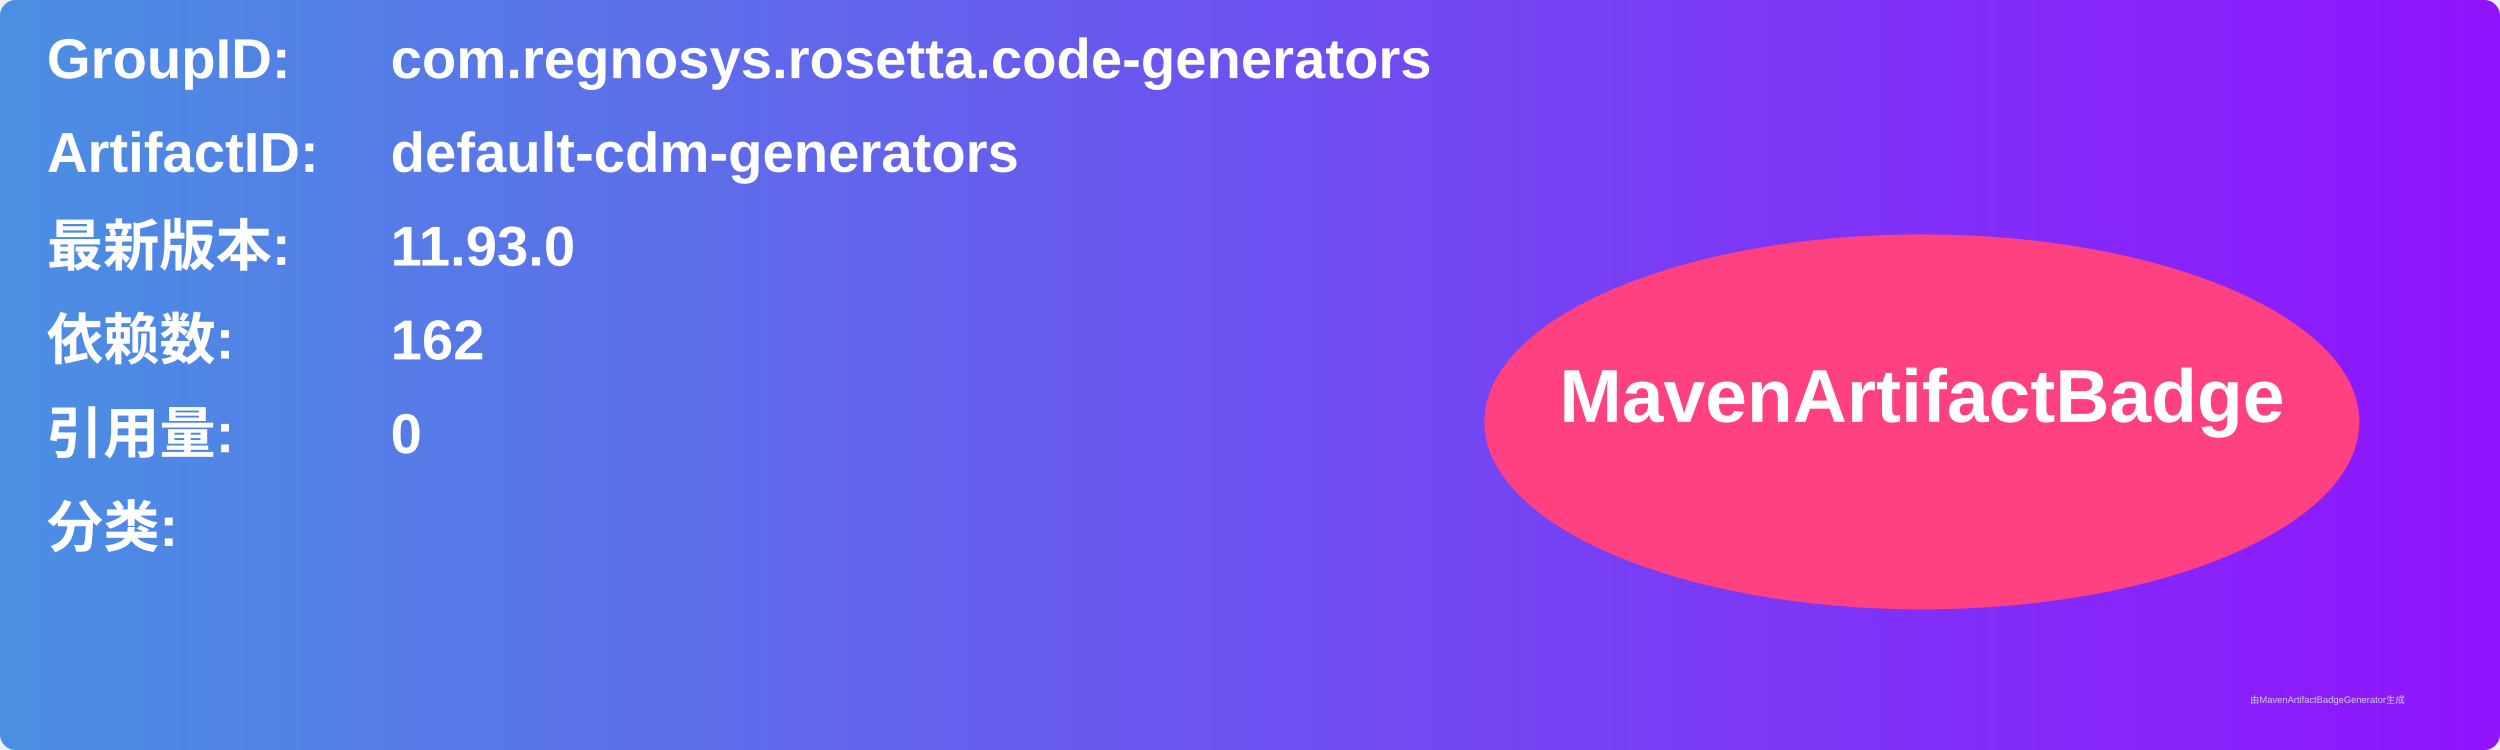
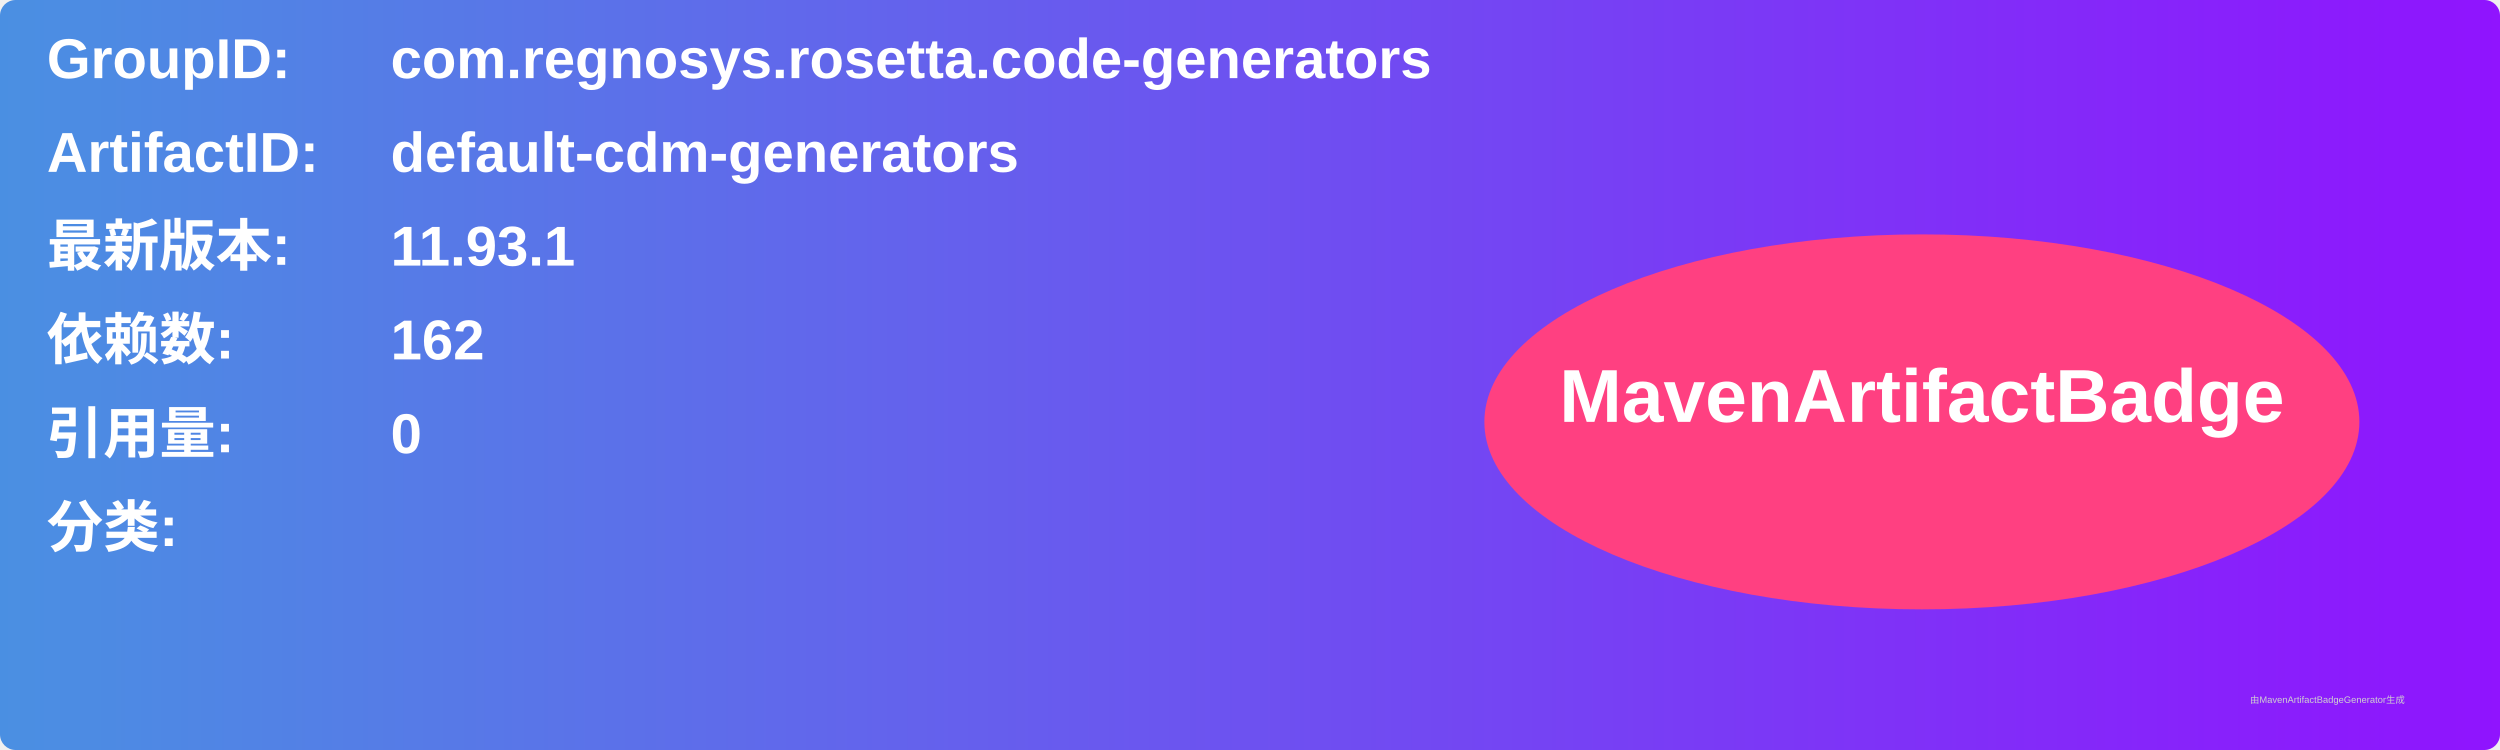
<svg xmlns="http://www.w3.org/2000/svg" width="800" height="240" viewBox="0 0 800 240">
  <linearGradient id="grad" x1="0%" y1="0%" x2="100%" y2="0%">
    <stop offset="0%" stop-color="#4a90e2" />
    <stop offset="100%" stop-color="#9013fe" />
  </linearGradient>
  <rect width="100%" height="100%" rx="5" ry="5" fill="url(#grad)" />
  <g transform="translate(15, 15)">
    <text x="0" y="10" font-family="Arial" font-size="18" fill="white" font-weight="bold" width="260">GroupID:</text>
    <text x="110" y="10" font-family="Arial" font-size="18" fill="white" font-weight="bold" width="460">com.regnosys.rosetta.code-generators</text>
    <text x="0" y="40" font-family="Arial" font-size="18" fill="white" font-weight="bold" width="260">ArtifactID:</text>
    <text x="110" y="40" font-family="Arial" font-size="18" fill="white" font-weight="bold" width="460">default-cdm-generators</text>
    <text x="0" y="70" font-family="Arial" font-size="18" fill="white" font-weight="bold">最新版本:</text>
    <text x="110" y="70" font-family="Arial" font-size="18" fill="white" font-weight="bold">
-       <tspan font-weight="bold">11.93.0</tspan>
+       <tspan font-weight="bold">11.93.1</tspan>
    </text>
    <text x="0" y="100" font-family="Arial" font-size="18" fill="white" font-weight="bold">依赖数: </text>
    <text x="110" y="100" font-family="Arial" font-size="18" fill="white">
      <tspan font-weight="bold">162</tspan>
    </text>
    <text x="0" y="130" font-family="Arial" font-size="18" fill="white" font-weight="bold">引用量: </text>
    <text x="110" y="130" font-family="Arial" font-size="18" fill="white">
      <tspan font-weight="bold">0</tspan>
    </text>
    <text x="0" y="160" font-family="Arial" font-size="18" fill="white" font-weight="bold">分类:</text>
    <text x="10" y="190" font-family="Arial" font-size="10" fill="white">
      <tspan font-weight="bold" />
    </text>
    <ellipse cx="600" cy="120" rx="140" ry="60" fill="#ff4081" />
    <text x="600" y="120" text-anchor="middle" font-family="Arial" font-size="24" fill="white" font-weight="bold">MavenArtifactBadge</text>
  </g>
  <text x="720" y="225" font-family="Arial" font-size="3" fill="#d0d0d0">由MavenArtifactBadgeGenerator生成</text>
</svg>
